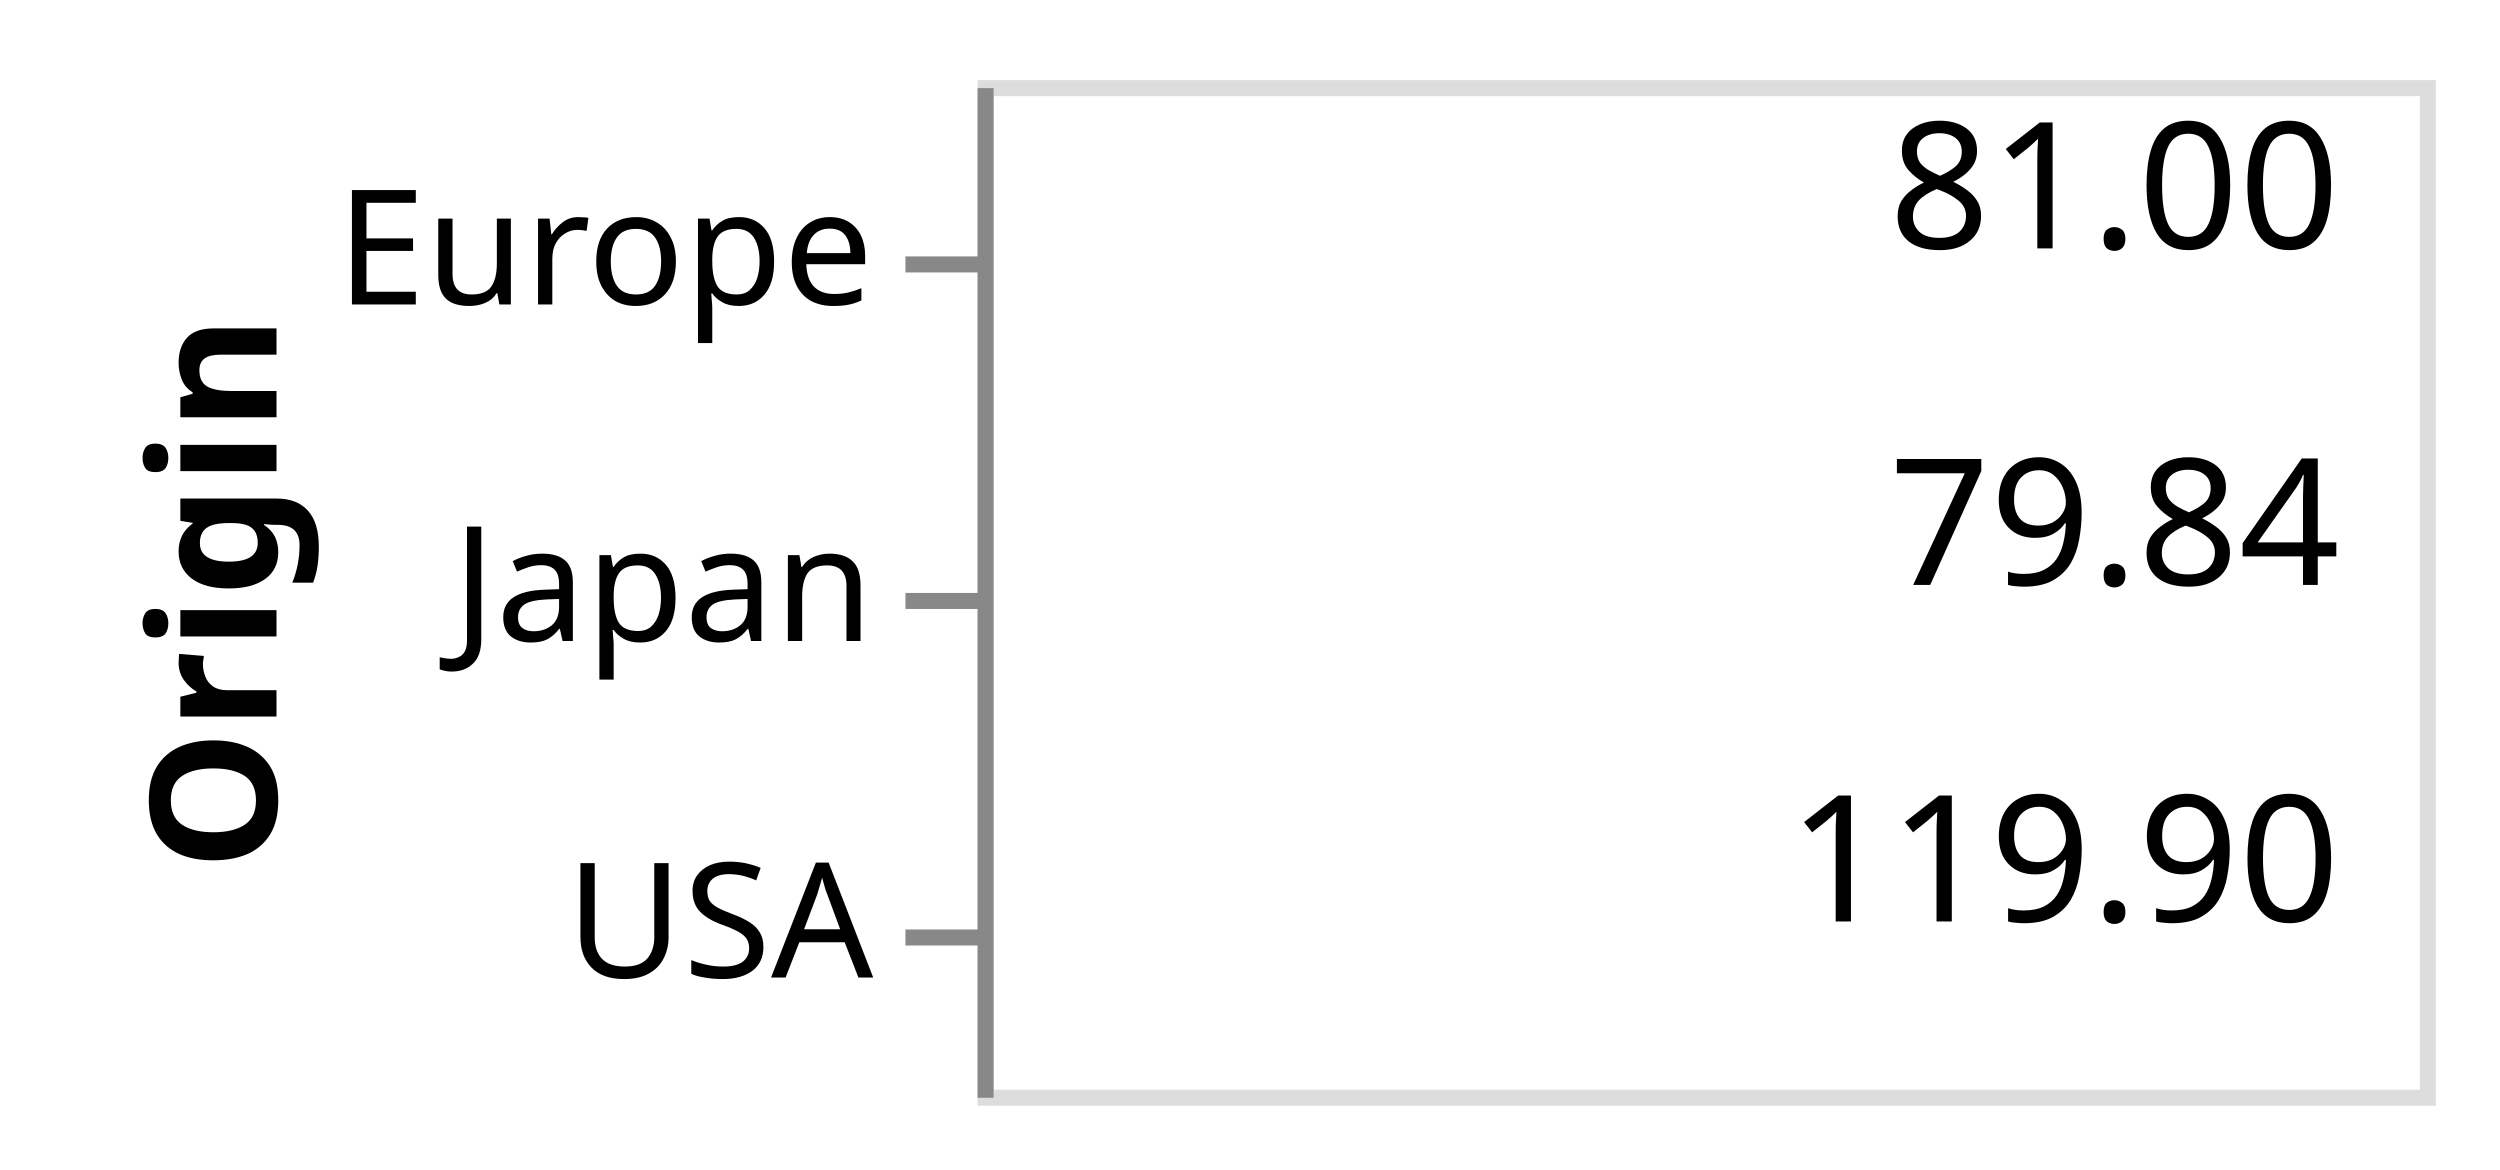
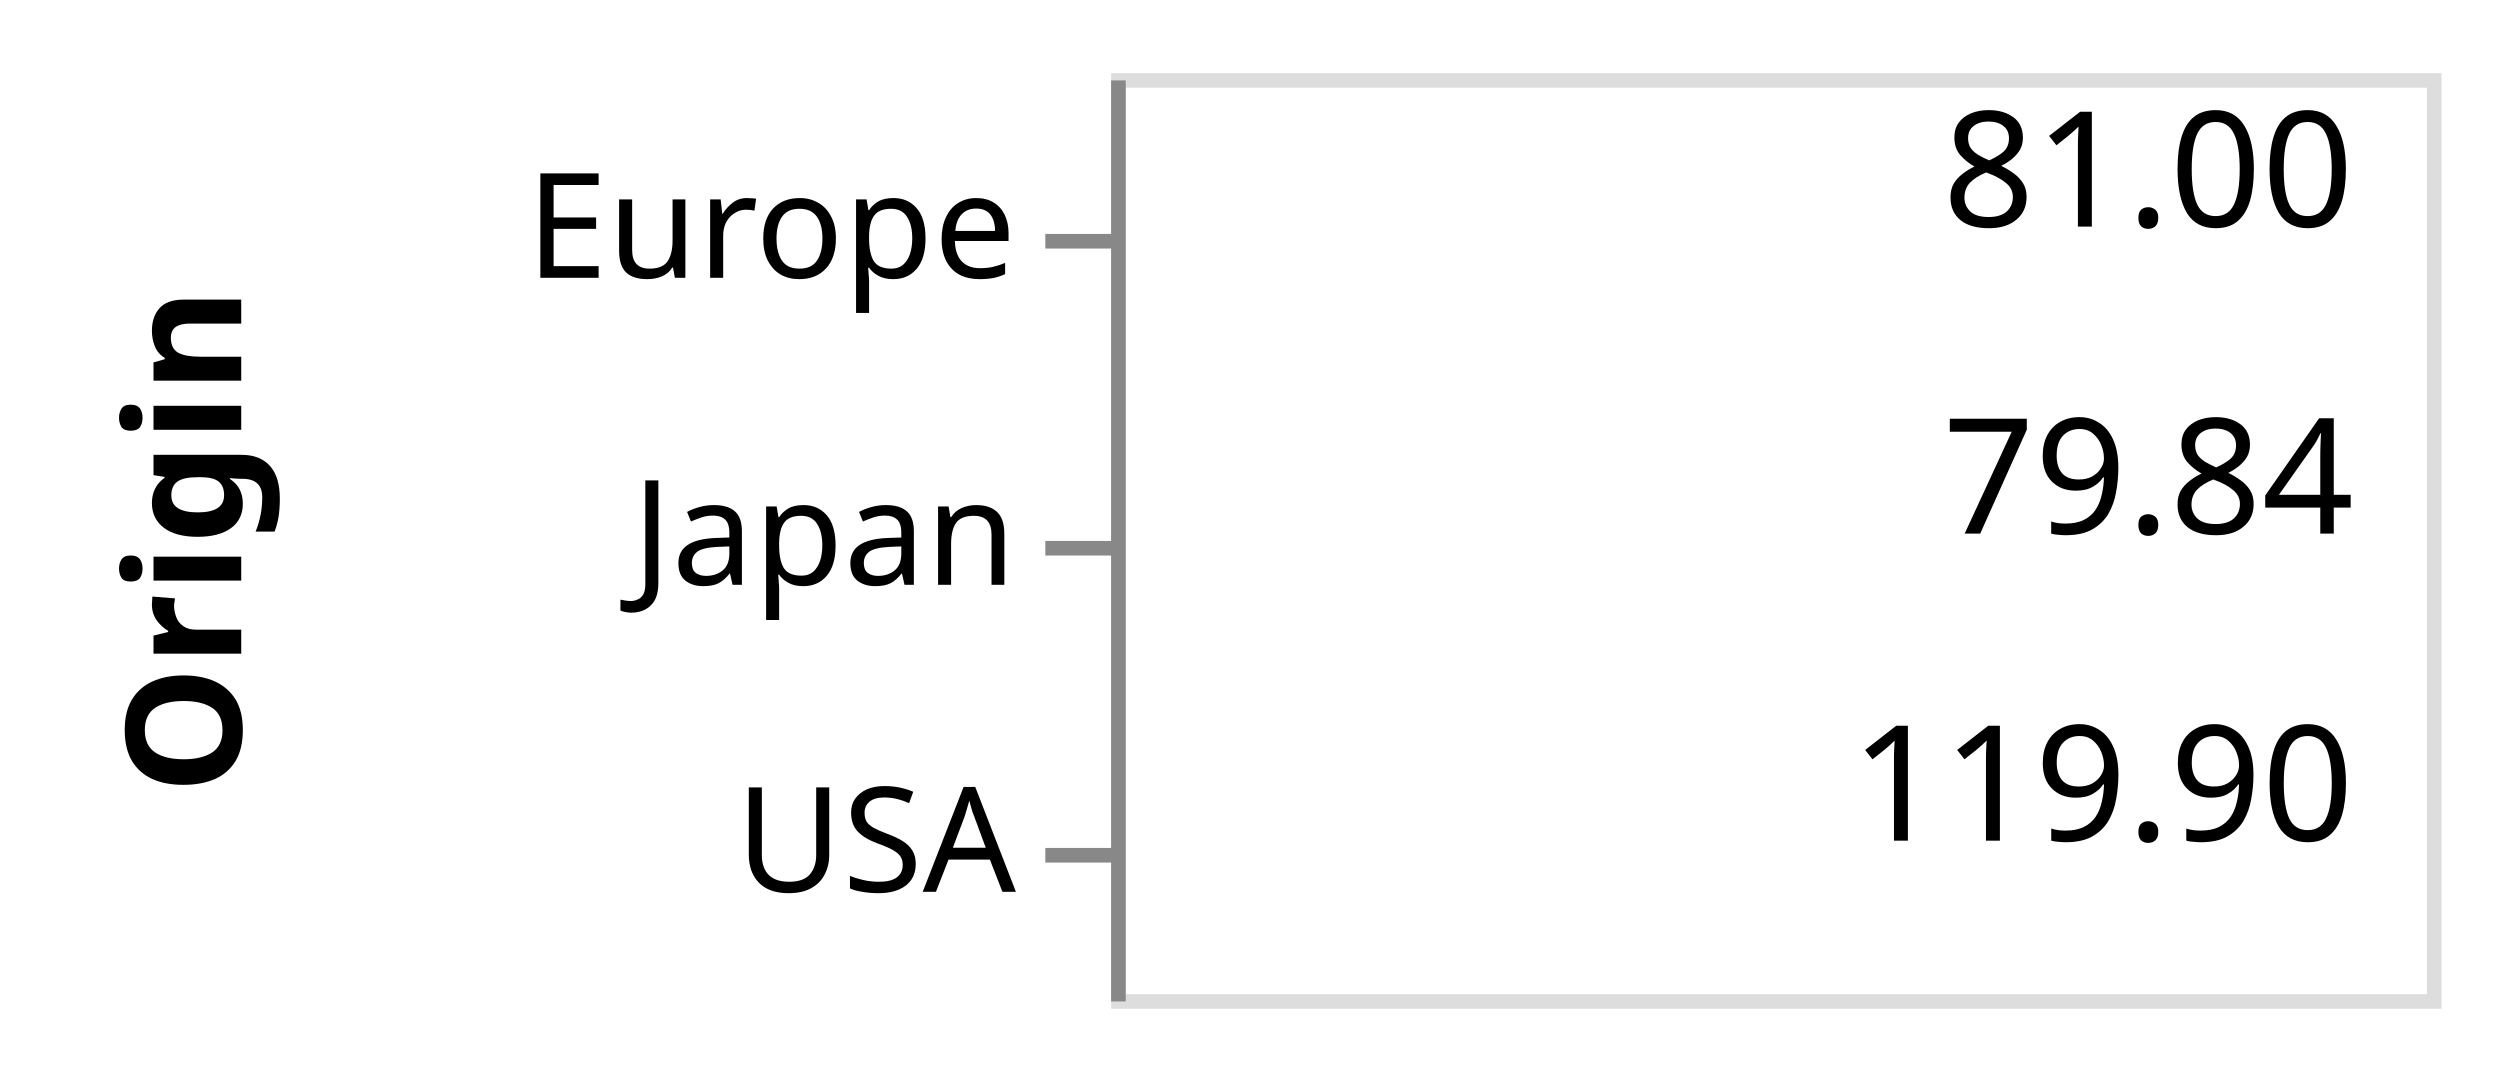
- <svg xmlns="http://www.w3.org/2000/svg" class="marks" width="156" height="73" viewBox="0 0 156 73" version="1.1">
-   <g transform="translate(61,5)">
+ <svg xmlns="http://www.w3.org/2000/svg" class="marks" width="171" height="73" viewBox="0 0 171 73" version="1.1">
+   <g transform="translate(76,5)">
    <g class="mark-group role-frame root">
      <g transform="translate(0,0)">
        <path class="background" d="M0.5,0.5h90v63h-90Z" style="fill: transparent; stroke: #ddd;" />
        <g>
          <g class="mark-text role-mark marks">
            <text text-anchor="end" transform="translate(85,52.5)" style="font: 11px sans-serif; fill: black;">119.90</text>
            <text text-anchor="end" transform="translate(85,10.5)" style="font: 11px sans-serif; fill: black;">81.00</text>
            <text text-anchor="end" transform="translate(85,31.5)" style="font: 11px sans-serif; fill: black;">79.84</text>
          </g>
          <g class="mark-group role-axis">
            <g transform="translate(0.5,0.5)">
              <path class="background" d="M0,0h0v0h0Z" style="pointer-events: none; fill: none;" />
              <g>
                <g class="mark-rule role-axis-tick" style="pointer-events: none;">
                  <line transform="translate(0,11)" x2="-5" y2="0" style="fill: none; stroke: #888; stroke-width: 1; opacity: 1;" />
                  <line transform="translate(0,32)" x2="-5" y2="0" style="fill: none; stroke: #888; stroke-width: 1; opacity: 1;" />
                  <line transform="translate(0,53)" x2="-5" y2="0" style="fill: none; stroke: #888; stroke-width: 1; opacity: 1;" />
                </g>
                <g class="mark-text role-axis-label" style="pointer-events: none;">
                  <text text-anchor="end" transform="translate(-7,13.5)" style="font: 10px sans-serif; fill: #000; opacity: 1;">Europe</text>
                  <text text-anchor="end" transform="translate(-7,34.5)" style="font: 10px sans-serif; fill: #000; opacity: 1;">Japan</text>
                  <text text-anchor="end" transform="translate(-7,55.5)" style="font: 10px sans-serif; fill: #000; opacity: 1;">USA</text>
                </g>
                <g class="mark-rule role-axis-domain" style="pointer-events: none;">
                  <line transform="translate(0,0)" x2="0" y2="63" style="fill: none; stroke: #888; stroke-width: 1; opacity: 1;" />
                </g>
                <g class="mark-text role-axis-title" style="pointer-events: none;">
-                   <text text-anchor="middle" transform="translate(-42.24609,31.5) rotate(-90) translate(0,-2)" style="font: bold 11px sans-serif; fill: #000; opacity: 1;">Origin</text>
+                   <text text-anchor="middle" transform="translate(-58,31.5) rotate(-90) translate(0,-2)" style="font: bold 11px sans-serif; fill: #000; opacity: 1;">Origin</text>
                </g>
              </g>
            </g>
          </g>
        </g>
      </g>
    </g>
  </g>
</svg>
